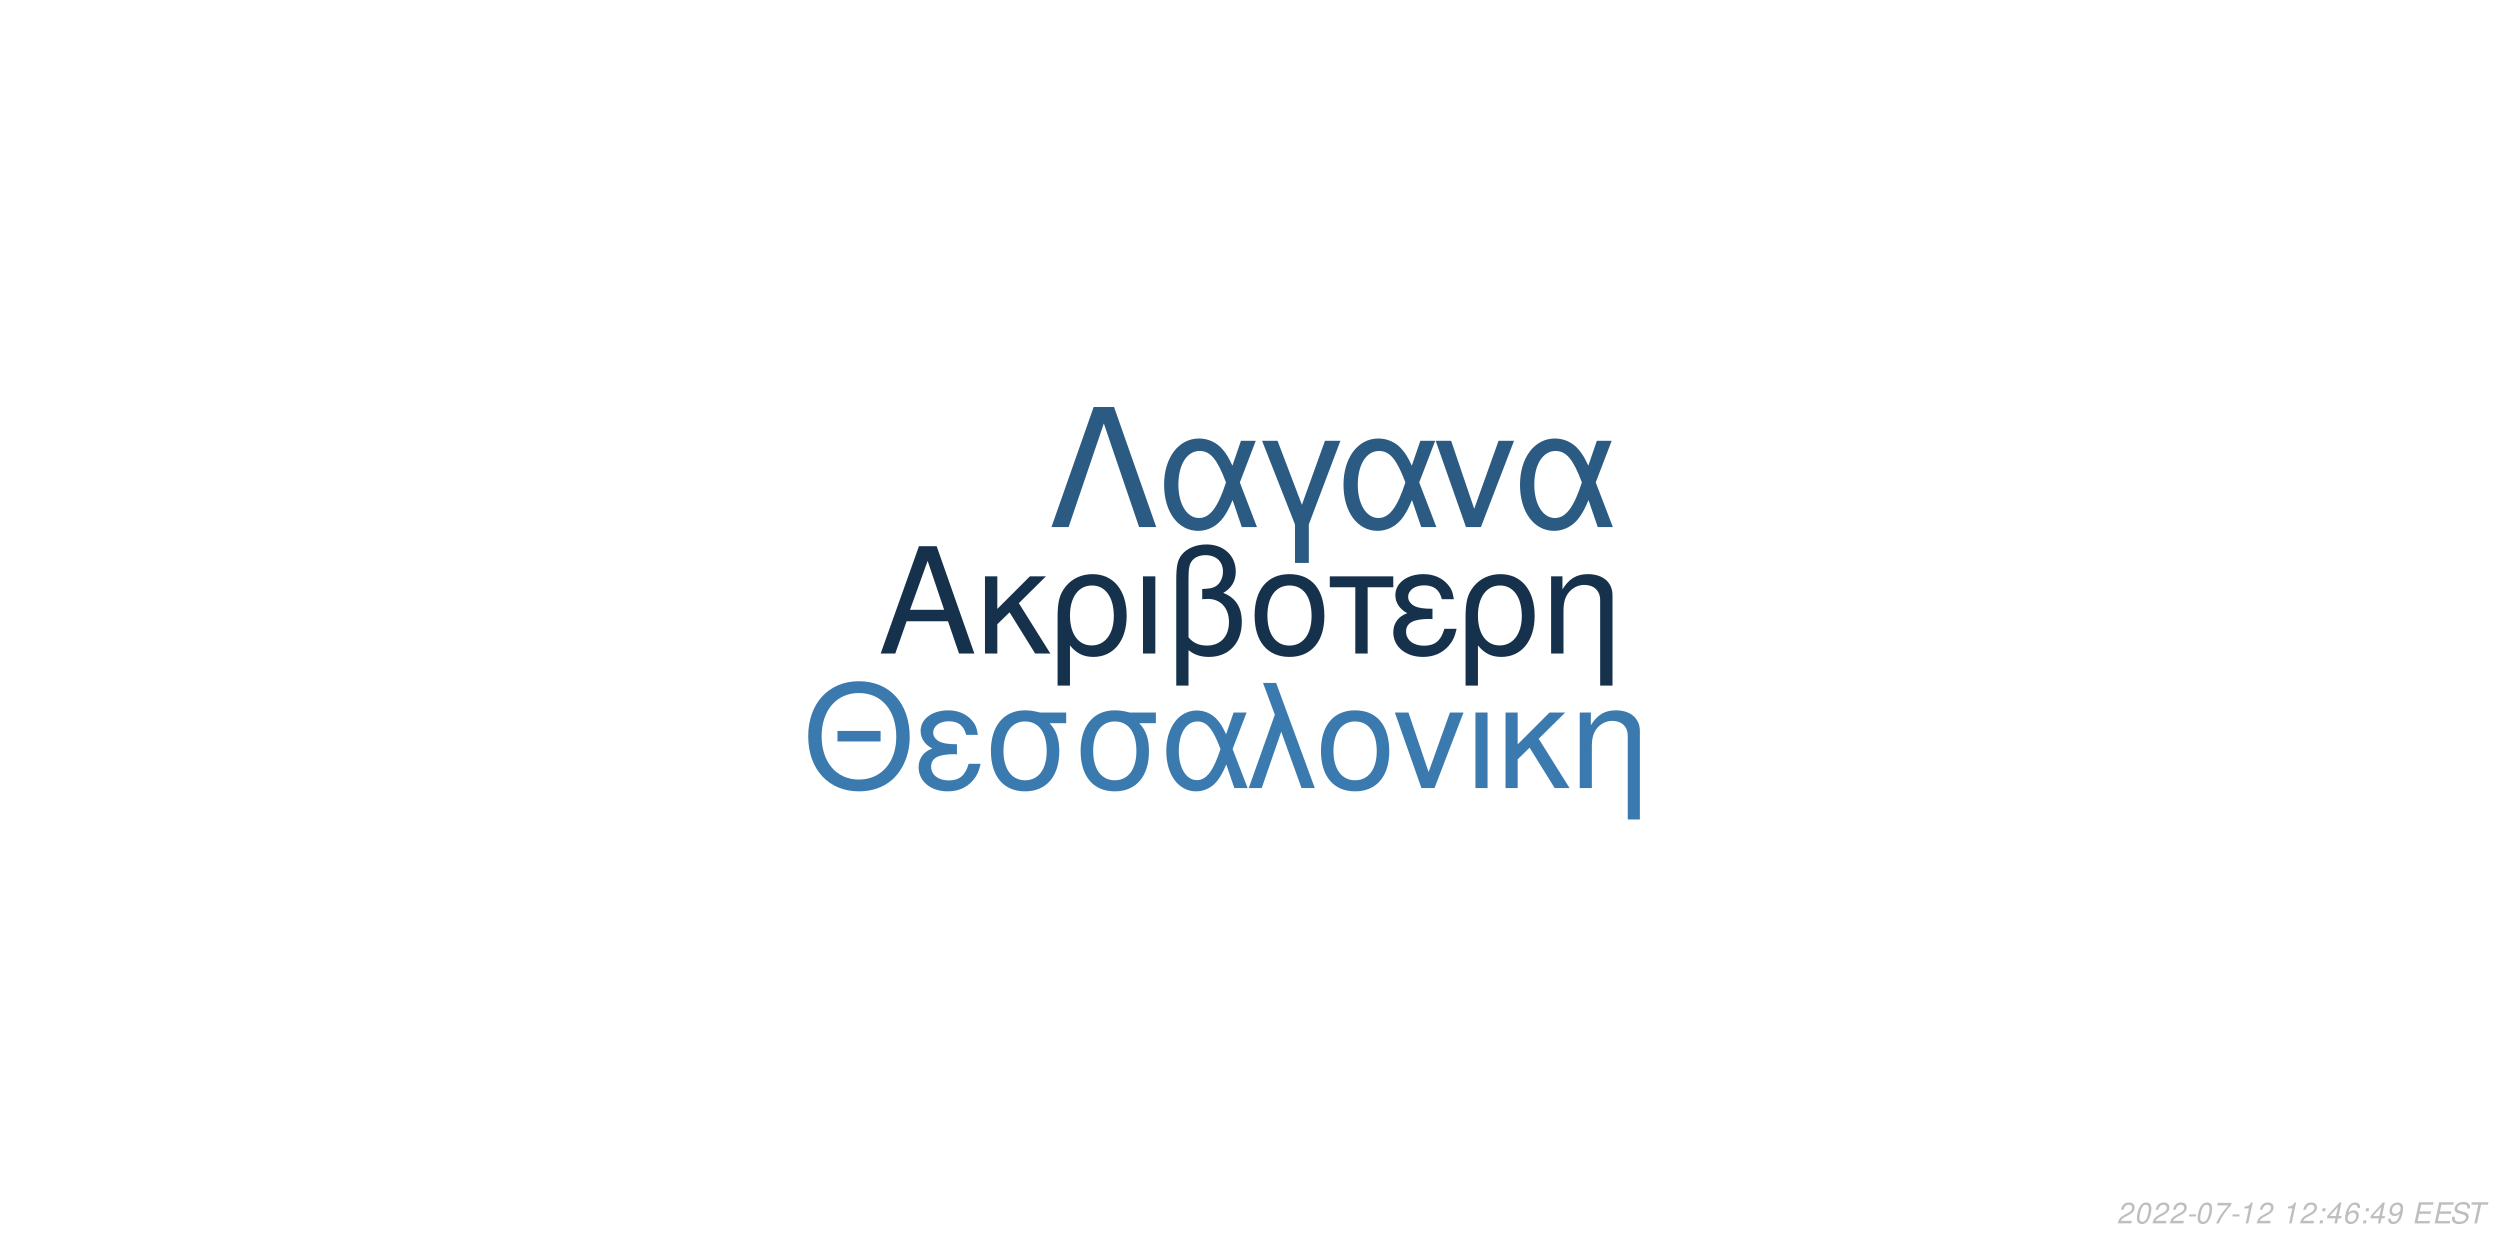
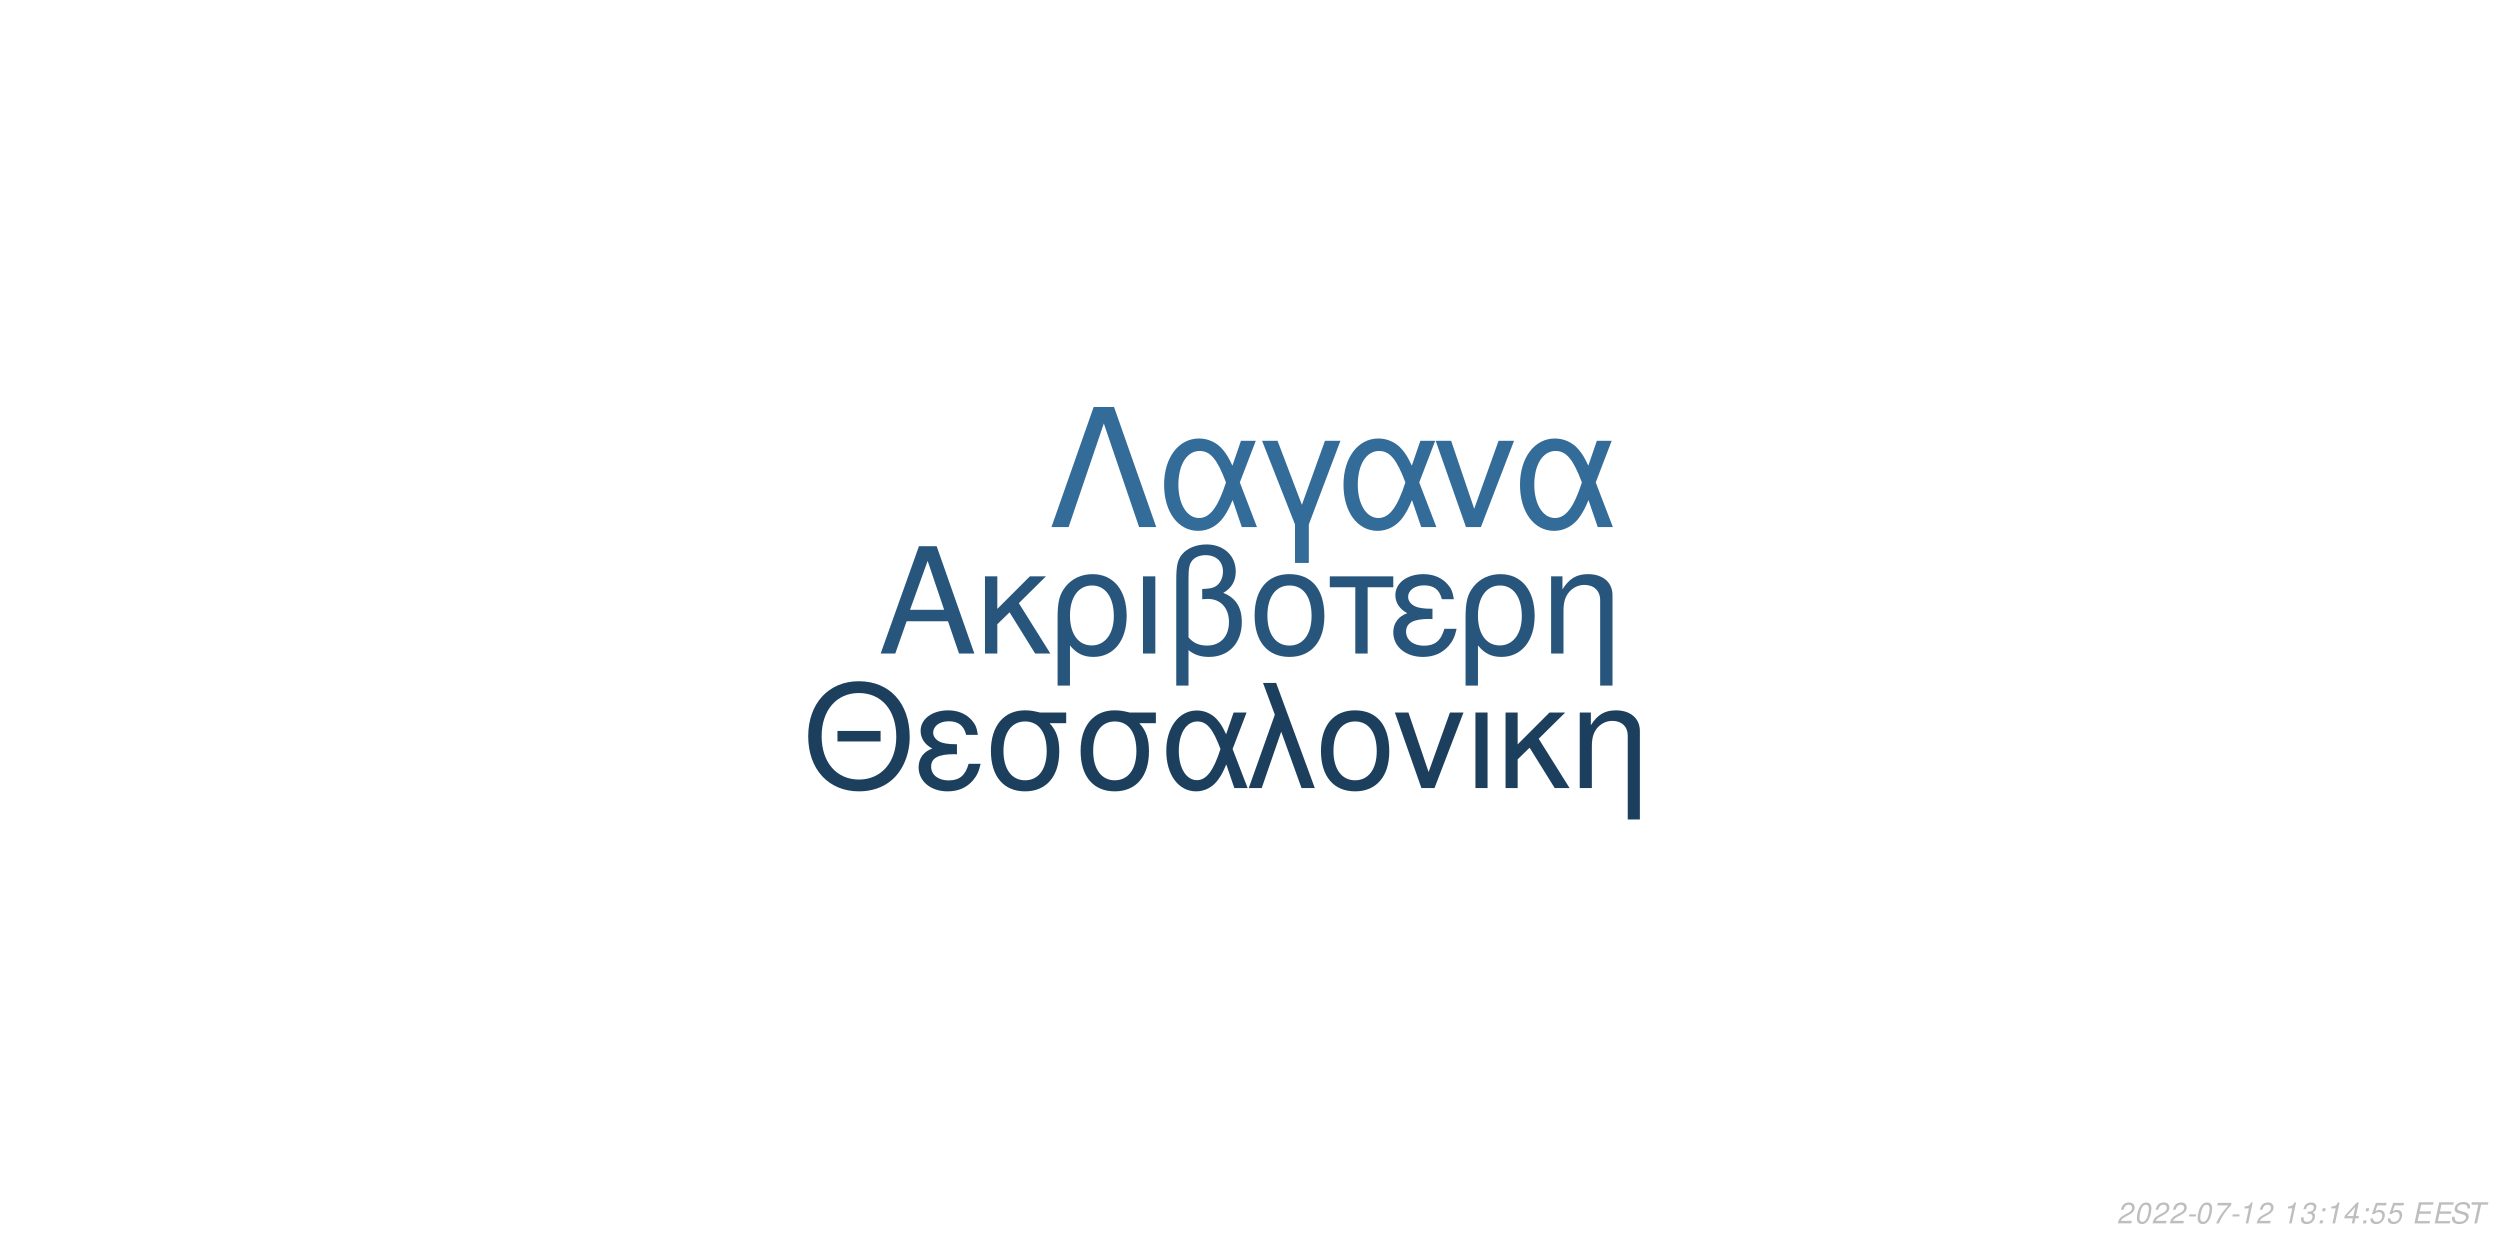
<svg xmlns="http://www.w3.org/2000/svg" xmlns:xlink="http://www.w3.org/1999/xlink" width="864pt" height="432pt" viewBox="0 0 864 432" version="1.1">
  <defs>
    <g>
      <symbol overflow="visible" id="glyph0-0">
        <path style="stroke:none;" d="" />
      </symbol>
      <symbol overflow="visible" id="glyph0-1">
        <path style="stroke:none;" d="M 24.125 -11.141 L 27.938 0 L 33.234 0 L 20.203 -37.094 L 14.094 -37.094 L 0.859 0 L 5.906 0 L 9.828 -11.141 Z M 22.797 -15.109 L 11 -15.109 L 17.094 -32.016 Z M 22.797 -15.109 " />
      </symbol>
      <symbol overflow="visible" id="glyph0-2">
        <path style="stroke:none;" d="M 7.172 -15.422 L 7.172 -26.672 L 2.906 -26.672 L 2.906 0 L 7.172 0 L 7.172 -10.125 L 11.406 -14.25 L 20.25 0 L 25.5 0 L 14.609 -17.406 L 23.969 -26.672 L 18.422 -26.672 Z M 7.172 -15.422 " />
      </symbol>
      <symbol overflow="visible" id="glyph0-3">
        <path style="stroke:none;" d="M 3 11.094 L 7.281 11.094 L 7.281 -2.797 C 9.516 -0.047 11.953 1.172 15.375 1.172 C 22.344 1.172 26.875 -4.422 26.875 -13.031 C 26.875 -21.891 22.297 -27.438 15.062 -27.438 C 11.297 -27.438 7.984 -25.906 5.797 -23.156 C 3.672 -20.516 3 -17.969 3 -12.359 Z M 14.906 -23.516 C 19.547 -23.516 22.438 -19.438 22.438 -12.922 C 22.438 -6.812 19.391 -2.797 14.812 -2.797 C 10.172 -2.797 7.281 -6.766 7.281 -13.125 C 7.281 -19.484 10.234 -23.516 14.906 -23.516 Z M 14.906 -23.516 " />
      </symbol>
      <symbol overflow="visible" id="glyph0-4">
        <path style="stroke:none;" d="M 3.516 0 L 7.781 0 L 7.781 -26.672 L 3.516 -26.672 Z M 3.516 0 " />
      </symbol>
      <symbol overflow="visible" id="glyph0-5">
        <path style="stroke:none;" d="M 4.016 11.094 L 8.25 11.094 L 8.25 -1.172 C 10.172 0.406 12.422 1.172 15.312 1.172 C 22.188 1.172 26.672 -3.609 26.672 -10.891 C 26.672 -15.984 24.578 -19.234 20.25 -20.969 C 23.109 -22.547 24.578 -25.031 24.578 -28.344 C 24.578 -33.844 20.406 -37.703 14.453 -37.703 C 10.938 -37.703 7.734 -36.391 6 -34.25 C 4.484 -32.422 4.016 -30.328 4.016 -25.391 Z M 8.25 -25.656 C 8.25 -29.359 8.5 -30.844 9.469 -32.062 C 10.375 -33.281 12.156 -34 14.094 -34 C 17.812 -34 20.156 -31.812 20.156 -28.297 C 20.156 -25.953 18.984 -23.812 17.297 -23.047 C 16.281 -22.547 15.469 -22.438 12.984 -22.297 L 12.984 -18.781 C 13.734 -18.828 14.344 -18.875 14.969 -18.875 C 19.344 -18.875 22.234 -15.719 22.234 -10.891 C 22.234 -5.906 19.281 -2.75 14.656 -2.75 C 11.953 -2.75 9.922 -3.609 8.25 -5.594 Z M 8.25 -25.656 " />
      </symbol>
      <symbol overflow="visible" id="glyph0-6">
        <path style="stroke:none;" d="M 14.094 -27.438 C 6.562 -27.438 2.094 -22.094 2.094 -13.125 C 2.094 -4.125 6.562 1.172 14.141 1.172 C 21.672 1.172 26.203 -4.172 26.203 -12.922 C 26.203 -22.188 21.828 -27.438 14.094 -27.438 Z M 14.141 -23.516 C 18.938 -23.516 21.781 -19.594 21.781 -12.984 C 21.781 -6.672 18.828 -2.75 14.141 -2.75 C 9.422 -2.75 6.516 -6.672 6.516 -13.125 C 6.516 -19.594 9.422 -23.516 14.141 -23.516 Z M 14.141 -23.516 " />
      </symbol>
      <symbol overflow="visible" id="glyph0-7">
        <path style="stroke:none;" d="M 7.891 0 L 12.156 0 L 12.156 -22.906 L 21.016 -22.906 L 21.016 -26.672 L -0.922 -26.672 L -0.922 -22.906 L 7.891 -22.906 Z M 7.891 0 " />
      </symbol>
      <symbol overflow="visible" id="glyph0-8">
        <path style="stroke:none;" d="M 14.562 -15.469 C 11.344 -15.469 9.562 -15.781 8.297 -16.438 C 6.922 -17.203 6.156 -18.328 6.156 -19.547 C 6.156 -21.891 8.453 -23.562 11.656 -23.562 C 15.062 -23.562 16.953 -22.094 17.812 -18.781 L 21.938 -18.781 C 21.578 -21.266 21.062 -22.5 19.797 -23.922 C 17.812 -26.203 14.906 -27.438 11.453 -27.438 C 5.797 -27.438 1.734 -24.375 1.734 -20.203 C 1.734 -17.609 3.156 -15.375 5.859 -13.938 C 2.797 -12.875 1.016 -10.484 1.016 -7.328 C 1.016 -2.391 5.297 1.172 11.25 1.172 C 14.969 1.172 17.906 -0.109 20.156 -2.641 C 21.578 -4.328 22.297 -5.797 22.906 -8.547 L 18.672 -8.547 C 17.5 -4.422 15.422 -2.703 11.609 -2.703 C 7.938 -2.703 5.438 -4.688 5.438 -7.578 C 5.438 -10.578 7.938 -11.953 13.484 -11.953 C 13.641 -11.953 14.094 -11.953 14.562 -11.906 Z M 14.562 -15.469 " />
      </symbol>
      <symbol overflow="visible" id="glyph0-9">
        <path style="stroke:none;" d="M 3.562 -26.672 L 3.562 0 L 7.844 0 L 7.844 -14.703 C 7.844 -17.906 8.5 -19.891 10.031 -21.531 C 11.406 -22.953 13.188 -23.719 15.062 -23.719 C 18.375 -23.719 20.516 -21.672 20.516 -18.469 L 20.516 11.094 L 24.781 11.094 L 24.781 -20.156 C 24.781 -24.578 21.469 -27.438 16.328 -27.438 C 12.359 -27.438 9.828 -25.906 7.484 -22.188 L 7.484 -26.672 Z M 3.562 -26.672 " />
      </symbol>
      <symbol overflow="visible" id="glyph1-0">
        <path style="stroke:none;" d="" />
      </symbol>
      <symbol overflow="visible" id="glyph1-1">
        <path style="stroke:none;" d="M 26.859 -19.734 L 11.953 -19.734 L 11.953 -16.094 L 26.859 -16.094 Z M 19.328 -36.922 C 8.922 -36.922 1.844 -29.25 1.844 -17.891 C 1.844 -6.484 8.875 1.141 19.391 1.141 C 23.812 1.141 27.703 -0.203 30.641 -2.688 C 34.578 -6.031 36.922 -11.656 36.922 -17.594 C 36.922 -29.297 30 -36.922 19.328 -36.922 Z M 19.328 -32.844 C 27.203 -32.844 32.281 -26.906 32.281 -17.688 C 32.281 -8.922 27.062 -2.938 19.391 -2.938 C 11.609 -2.938 6.484 -8.922 6.484 -17.891 C 6.484 -26.859 11.609 -32.844 19.328 -32.844 Z M 19.328 -32.844 " />
      </symbol>
      <symbol overflow="visible" id="glyph1-2">
        <path style="stroke:none;" d="M 14.25 -15.141 C 11.109 -15.141 9.375 -15.453 8.125 -16.094 C 6.781 -16.844 6.031 -17.938 6.031 -19.141 C 6.031 -21.422 8.266 -23.078 11.406 -23.078 C 14.75 -23.078 16.594 -21.625 17.438 -18.391 L 21.469 -18.391 C 21.125 -20.828 20.625 -22.031 19.391 -23.422 C 17.438 -25.656 14.594 -26.859 11.219 -26.859 C 5.688 -26.859 1.688 -23.875 1.688 -19.781 C 1.688 -17.234 3.094 -15.047 5.734 -13.656 C 2.734 -12.609 1 -10.266 1 -7.172 C 1 -2.344 5.188 1.141 11.016 1.141 C 14.656 1.141 17.547 -0.094 19.734 -2.594 C 21.125 -4.234 21.828 -5.688 22.422 -8.375 L 18.281 -8.375 C 17.141 -4.328 15.094 -2.641 11.359 -2.641 C 7.766 -2.641 5.328 -4.578 5.328 -7.422 C 5.328 -10.359 7.766 -11.703 13.203 -11.703 C 13.359 -11.703 13.797 -11.703 14.25 -11.656 Z M 14.25 -15.141 " />
      </symbol>
      <symbol overflow="visible" id="glyph1-3">
        <path style="stroke:none;" d="M 29 -26.109 L 19.938 -26.109 C 17.594 -26.703 16.438 -26.859 14.703 -26.859 C 7.469 -26.859 2.984 -21.469 2.984 -12.859 C 2.984 -4.031 7.375 1.141 14.797 1.141 C 22.172 1.141 26.609 -4.078 26.609 -12.656 C 26.609 -17.047 25.656 -19.828 23.266 -22.422 L 29 -22.422 Z M 14.797 -23.016 C 19.531 -23.016 22.266 -19.234 22.266 -12.75 C 22.266 -6.531 19.438 -2.688 14.797 -2.688 C 10.172 -2.688 7.328 -6.531 7.328 -12.859 C 7.328 -19.188 10.172 -23.016 14.797 -23.016 Z M 14.797 -23.016 " />
      </symbol>
      <symbol overflow="visible" id="glyph1-4">
        <path style="stroke:none;" d="M 29.344 -26.109 L 24.859 -26.109 L 22.266 -18.578 C 21.125 -21.031 20.484 -22.125 19.328 -23.469 C 17.547 -25.609 14.906 -26.812 12.156 -26.812 C 5.984 -26.812 1.594 -20.984 1.594 -12.812 C 1.594 -4.578 5.828 1.141 11.906 1.141 C 14.953 1.141 17.734 -0.344 19.625 -3.047 C 20.672 -4.531 21.281 -5.688 22.328 -8.172 L 25.109 0 L 29.703 0 L 24.516 -13.5 Z M 20.328 -13.5 C 17.891 -5.922 15.453 -2.734 12.156 -2.734 C 8.516 -2.734 5.922 -6.922 5.922 -12.812 C 5.922 -18.938 8.516 -23.016 12.359 -23.016 C 15.594 -23.016 17.688 -20.531 20.328 -13.5 Z M 20.328 -13.5 " />
      </symbol>
      <symbol overflow="visible" id="glyph1-5">
        <path style="stroke:none;" d="M 1.094 0 L 5.578 0 L 12.312 -19.484 L 19.328 0 L 23.922 0 L 10.562 -36.328 L 6.031 -36.328 L 10.109 -25.359 Z M 1.094 0 " />
      </symbol>
      <symbol overflow="visible" id="glyph1-6">
        <path style="stroke:none;" d="M 13.797 -26.859 C 6.422 -26.859 2.047 -21.625 2.047 -12.859 C 2.047 -4.031 6.422 1.141 13.859 1.141 C 21.234 1.141 25.656 -4.078 25.656 -12.656 C 25.656 -21.719 21.375 -26.859 13.797 -26.859 Z M 13.859 -23.016 C 18.531 -23.016 21.328 -19.188 21.328 -12.703 C 21.328 -6.531 18.438 -2.688 13.859 -2.688 C 9.219 -2.688 6.375 -6.531 6.375 -12.859 C 6.375 -19.188 9.219 -23.016 13.859 -23.016 Z M 13.859 -23.016 " />
      </symbol>
      <symbol overflow="visible" id="glyph1-7">
        <path style="stroke:none;" d="M 14.297 0 L 24.312 -26.109 L 19.625 -26.109 L 12.25 -5.531 L 5.281 -26.109 L 0.594 -26.109 L 9.766 0 Z M 14.297 0 " />
      </symbol>
      <symbol overflow="visible" id="glyph1-8">
        <path style="stroke:none;" d="M 3.438 0 L 7.625 0 L 7.625 -26.109 L 3.438 -26.109 Z M 3.438 0 " />
      </symbol>
      <symbol overflow="visible" id="glyph1-9">
        <path style="stroke:none;" d="M 7.031 -15.094 L 7.031 -26.109 L 2.844 -26.109 L 2.844 0 L 7.031 0 L 7.031 -9.922 L 11.156 -13.953 L 19.828 0 L 24.969 0 L 14.297 -17.047 L 23.469 -26.109 L 18.031 -26.109 Z M 7.031 -15.094 " />
      </symbol>
      <symbol overflow="visible" id="glyph1-10">
        <path style="stroke:none;" d="M 3.484 -26.109 L 3.484 0 L 7.672 0 L 7.672 -14.406 C 7.672 -17.547 8.328 -19.484 9.812 -21.078 C 11.156 -22.469 12.906 -23.219 14.75 -23.219 C 17.984 -23.219 20.078 -21.234 20.078 -18.094 L 20.078 10.859 L 24.266 10.859 L 24.266 -19.734 C 24.266 -24.062 21.031 -26.859 16 -26.859 C 12.109 -26.859 9.609 -25.359 7.328 -21.719 L 7.328 -26.109 Z M 3.484 -26.109 " />
      </symbol>
      <symbol overflow="visible" id="glyph2-0">
        <path style="stroke:none;" d="" />
      </symbol>
      <symbol overflow="visible" id="glyph2-1">
        <path style="stroke:none;" d="M 22.531 -41.484 L 15.484 -41.484 L 0.906 0 L 6.828 0 L 19 -35.797 L 31.188 0 L 37.109 0 Z M 22.531 -41.484 " />
      </symbol>
      <symbol overflow="visible" id="glyph2-2">
        <path style="stroke:none;" d="M 33.516 -29.812 L 28.391 -29.812 L 25.438 -21.219 C 24.125 -24.016 23.391 -25.266 22.078 -26.797 C 20.031 -29.25 17.016 -30.609 13.891 -30.609 C 6.828 -30.609 1.828 -23.953 1.828 -14.625 C 1.828 -5.234 6.656 1.312 13.594 1.312 C 17.078 1.312 20.266 -0.391 22.422 -3.469 C 23.609 -5.172 24.297 -6.484 25.5 -9.328 L 28.688 0 L 33.922 0 L 28 -15.422 Z M 23.219 -15.422 C 20.422 -6.766 17.641 -3.125 13.891 -3.125 C 9.734 -3.125 6.766 -7.906 6.766 -14.625 C 6.766 -21.625 9.734 -26.297 14.109 -26.297 C 17.812 -26.297 20.203 -23.453 23.219 -15.422 Z M 23.219 -15.422 " />
      </symbol>
      <symbol overflow="visible" id="glyph2-3">
        <path style="stroke:none;" d="M 12.062 12.406 L 16.844 12.406 L 16.844 -0.906 L 27.766 -29.812 L 22.422 -29.812 L 14.453 -7.688 L 6.031 -29.812 L 0.688 -29.812 L 12.062 -0.906 Z M 12.062 12.406 " />
      </symbol>
      <symbol overflow="visible" id="glyph2-4">
        <path style="stroke:none;" d="M 16.328 0 L 27.766 -29.812 L 22.422 -29.812 L 14 -6.312 L 6.031 -29.812 L 0.688 -29.812 L 11.156 0 Z M 16.328 0 " />
      </symbol>
      <symbol overflow="visible" id="glyph3-0">
        <path style="stroke:none;" d="" />
      </symbol>
      <symbol overflow="visible" id="glyph3-1">
        <path style="stroke:none;" d="M 5.234 -0.875 L 1.469 -0.875 C 1.641 -1.375 2.203 -1.891 3.109 -2.344 L 4.234 -2.938 C 5.562 -3.625 6.219 -4.469 6.219 -5.484 C 6.219 -5.938 6.062 -6.359 5.797 -6.656 C 5.469 -7.047 4.984 -7.234 4.312 -7.234 C 2.766 -7.234 1.891 -6.453 1.484 -4.734 L 2.375 -4.734 C 2.484 -5.188 2.609 -5.484 2.797 -5.75 C 3.094 -6.203 3.609 -6.453 4.188 -6.453 C 4.891 -6.453 5.344 -6.031 5.344 -5.375 C 5.344 -4.703 4.859 -4.094 4.016 -3.656 L 2.984 -3.125 C 1.234 -2.188 0.797 -1.656 0.344 -0.016 L 5.047 -0.016 Z M 5.234 -0.875 " />
      </symbol>
      <symbol overflow="visible" id="glyph3-2">
        <path style="stroke:none;" d="M 4.203 -7.234 C 3.375 -7.234 2.688 -6.812 2.125 -5.984 C 1.484 -5.047 0.984 -3.188 0.984 -1.734 C 0.984 -1.109 1.172 -0.562 1.484 -0.266 C 1.797 0.047 2.281 0.234 2.766 0.234 C 3.625 0.234 4.281 -0.156 4.859 -1.016 C 5.516 -1.953 6 -3.797 6 -5.266 C 6 -6.5 5.328 -7.234 4.203 -7.234 Z M 4.094 -6.453 C 4.734 -6.453 5.125 -5.984 5.125 -5.156 C 5.125 -4.203 4.781 -2.625 4.406 -1.812 C 3.984 -0.938 3.516 -0.547 2.875 -0.547 C 2.25 -0.547 1.875 -1.031 1.875 -1.828 C 1.875 -2.797 2.203 -4.344 2.594 -5.203 C 2.984 -6.047 3.453 -6.453 4.094 -6.453 Z M 4.094 -6.453 " />
      </symbol>
      <symbol overflow="visible" id="glyph3-3">
        <path style="stroke:none;" d="M 3.516 -3.125 L 1.125 -3.125 L 0.969 -2.406 L 3.359 -2.406 Z M 3.516 -3.125 " />
      </symbol>
      <symbol overflow="visible" id="glyph3-4">
        <path style="stroke:none;" d="M 6.703 -7.094 L 1.953 -7.094 L 1.766 -6.219 L 5.594 -6.219 C 3.344 -3.688 2.266 -2.109 1.375 0 L 2.344 0 C 3.031 -1.906 4.828 -4.594 6.547 -6.281 Z M 6.703 -7.094 " />
      </symbol>
      <symbol overflow="visible" id="glyph3-5">
        <path style="stroke:none;" d="M 3.703 -5.188 L 2.594 0 L 3.469 0 L 5.016 -7.234 L 4.438 -7.234 C 3.906 -6.156 3.688 -6.016 2.234 -5.812 L 2.109 -5.188 Z M 3.703 -5.188 " />
      </symbol>
      <symbol overflow="visible" id="glyph3-6">
        <path style="stroke:none;" d="" />
      </symbol>
      <symbol overflow="visible" id="glyph3-7">
+         <path style="stroke:none;" d="M 2.922 -3.312 C 3.125 -3.344 3.234 -3.344 3.375 -3.344 C 4.203 -3.344 4.688 -3 4.688 -2.406 C 4.688 -1.312 3.906 -0.547 2.781 -0.547 C 2.047 -0.547 1.594 -0.938 1.594 -1.562 C 1.594 -1.719 1.609 -1.844 1.656 -2.094 L 0.766 -2.094 C 0.734 -1.797 0.719 -1.641 0.719 -1.469 C 0.719 -0.375 1.406 0.234 2.641 0.234 C 3.547 0.234 4.297 -0.078 4.812 -0.656 C 5.266 -1.156 5.562 -1.875 5.562 -2.547 C 5.562 -3.125 5.344 -3.453 4.797 -3.734 C 5.641 -4.234 6.016 -4.844 6.016 -5.734 C 6.016 -6.656 5.312 -7.234 4.203 -7.234 C 3.375 -7.234 2.672 -6.938 2.188 -6.375 C 1.891 -6.031 1.703 -5.641 1.516 -4.906 L 2.391 -4.906 C 2.5 -5.359 2.594 -5.594 2.734 -5.812 C 3.047 -6.234 3.516 -6.453 4.078 -6.453 C 4.734 -6.453 5.141 -6.125 5.141 -5.578 C 5.141 -5.188 5.016 -4.797 4.797 -4.547 C 4.516 -4.234 4 -4.062 3.266 -4.062 L 3.078 -4.062 Z M 2.922 -3.312 " />
+       </symbol>
+       <symbol overflow="visible" id="glyph3-8">
        <path style="stroke:none;" d="M 2.359 -1.031 L 1.312 -1.031 L 1.094 0 L 2.141 0 Z M 3.266 -5.234 L 2.219 -5.234 L 2 -4.203 L 3.047 -4.203 Z M 3.266 -5.234 " />
      </symbol>
-       <symbol overflow="visible" id="glyph3-8">
+       <symbol overflow="visible" id="glyph3-9">
        <path style="stroke:none;" d="M 3.625 -1.75 L 3.266 0 L 4.141 0 L 4.516 -1.75 L 5.562 -1.75 L 5.734 -2.531 L 4.688 -2.531 L 5.688 -7.234 L 5.016 -7.234 L 0.844 -2.672 L 0.641 -1.75 Z M 3.797 -2.531 L 1.594 -2.531 L 4.469 -5.703 Z M 3.797 -2.531 " />
      </symbol>
-       <symbol overflow="visible" id="glyph3-9">
-         <path style="stroke:none;" d="M 6.125 -5.344 L 6.141 -5.625 C 6.141 -6.609 5.453 -7.234 4.391 -7.234 C 3.438 -7.234 2.641 -6.719 2.016 -5.703 C 1.422 -4.781 0.938 -2.953 0.938 -1.688 C 0.938 -0.516 1.688 0.234 2.859 0.234 C 3.703 0.234 4.438 -0.156 5 -0.875 C 5.406 -1.422 5.672 -2.156 5.672 -2.766 C 5.672 -3.812 4.969 -4.5 3.906 -4.5 C 3.234 -4.5 2.672 -4.234 2.094 -3.625 C 2.406 -5.375 3.234 -6.453 4.25 -6.453 C 4.703 -6.453 5.062 -6.234 5.172 -5.844 C 5.203 -5.719 5.234 -5.578 5.25 -5.344 Z M 3.656 -3.734 C 4.344 -3.734 4.797 -3.281 4.797 -2.625 C 4.797 -1.469 3.984 -0.547 2.984 -0.547 C 2.297 -0.547 1.812 -1.047 1.812 -1.766 C 1.812 -2.859 2.625 -3.734 3.656 -3.734 Z M 3.656 -3.734 " />
-       </symbol>
      <symbol overflow="visible" id="glyph3-10">
-         <path style="stroke:none;" d="M 0.844 -1.656 C 0.844 -1.547 0.844 -1.438 0.844 -1.375 C 0.844 -0.406 1.531 0.234 2.578 0.234 C 3.203 0.234 3.766 0.016 4.297 -0.438 C 4.938 -1 5.312 -1.656 5.594 -2.719 C 5.844 -3.672 6.016 -4.766 6.016 -5.375 C 6.016 -5.844 5.844 -6.328 5.547 -6.656 C 5.203 -7.031 4.703 -7.234 4.062 -7.234 C 2.516 -7.234 1.297 -5.938 1.297 -4.266 C 1.297 -3.203 1.984 -2.547 3.047 -2.547 C 3.484 -2.547 3.953 -2.672 4.281 -2.891 C 4.406 -2.984 4.547 -3.078 4.828 -3.344 C 4.438 -1.484 3.703 -0.547 2.703 -0.547 C 2.109 -0.547 1.719 -0.938 1.719 -1.547 L 1.719 -1.656 Z M 3.953 -6.453 C 4.625 -6.453 5.141 -5.953 5.141 -5.281 C 5.141 -4.188 4.312 -3.312 3.297 -3.312 C 2.594 -3.312 2.172 -3.734 2.172 -4.453 C 2.172 -5.562 2.984 -6.453 3.953 -6.453 Z M 3.953 -6.453 " />
+         <path style="stroke:none;" d="M 6.297 -7.094 L 2.594 -7.094 L 1.234 -3.234 L 2.047 -3.234 C 2.656 -3.766 2.938 -3.906 3.531 -3.906 C 4.328 -3.906 4.797 -3.453 4.797 -2.688 C 4.797 -1.438 3.969 -0.547 2.828 -0.547 C 2.031 -0.547 1.609 -0.938 1.578 -1.734 L 0.703 -1.734 L 0.703 -1.516 C 0.703 -0.938 0.844 -0.547 1.188 -0.266 C 1.562 0.062 2.078 0.234 2.703 0.234 C 3.656 0.234 4.391 -0.156 4.984 -0.922 C 5.422 -1.5 5.672 -2.234 5.672 -2.953 C 5.672 -4 4.938 -4.672 3.812 -4.672 C 3.328 -4.672 2.906 -4.547 2.406 -4.234 L 3.109 -6.219 L 6.109 -6.219 Z M 6.297 -7.094 " />
      </symbol>
      <symbol overflow="visible" id="glyph3-11">
        <path style="stroke:none;" d="M 2.547 -3.312 L 6.5 -3.312 L 6.688 -4.141 L 2.719 -4.141 L 3.219 -6.469 L 7.344 -6.469 L 7.516 -7.297 L 2.453 -7.297 L 0.906 0 L 6.125 0 L 6.297 -0.812 L 2.016 -0.812 Z M 2.547 -3.312 " />
      </symbol>
      <symbol overflow="visible" id="glyph3-12">
        <path style="stroke:none;" d="M 7.062 -5.156 C 7.125 -5.438 7.141 -5.562 7.141 -5.703 C 7.141 -6.156 6.938 -6.594 6.594 -6.891 C 6.188 -7.25 5.656 -7.406 4.875 -7.406 C 3.844 -7.406 3.047 -7.125 2.5 -6.562 C 2.094 -6.141 1.781 -5.438 1.781 -4.922 C 1.781 -4.297 2.219 -3.766 2.891 -3.562 L 4.594 -3.094 C 5.406 -2.859 5.734 -2.578 5.734 -2.094 C 5.734 -1.781 5.547 -1.406 5.266 -1.141 C 4.844 -0.766 4.266 -0.578 3.453 -0.578 C 2.328 -0.578 1.812 -0.984 1.812 -1.906 C 1.812 -2.047 1.812 -2.125 1.844 -2.312 L 0.984 -2.312 C 0.906 -2.062 0.891 -1.906 0.891 -1.688 C 0.891 -0.484 1.797 0.234 3.297 0.234 C 4.359 0.234 5.234 -0.062 5.812 -0.609 C 6.344 -1.078 6.688 -1.797 6.688 -2.375 C 6.688 -2.641 6.609 -2.906 6.453 -3.156 C 6.234 -3.5 5.938 -3.703 5.469 -3.828 L 3.75 -4.312 C 2.984 -4.547 2.734 -4.734 2.734 -5.188 C 2.734 -5.547 2.875 -5.844 3.188 -6.109 C 3.547 -6.438 4.031 -6.594 4.703 -6.594 C 5.266 -6.594 5.688 -6.484 5.906 -6.297 C 6.094 -6.125 6.219 -5.797 6.219 -5.516 C 6.219 -5.422 6.203 -5.344 6.188 -5.156 Z M 7.062 -5.156 " />
      </symbol>
      <symbol overflow="visible" id="glyph3-13">
        <path style="stroke:none;" d="M 4.938 -6.469 L 7.312 -6.469 L 7.484 -7.297 L 1.75 -7.297 L 1.578 -6.469 L 3.984 -6.469 L 2.609 0 L 3.547 0 Z M 4.938 -6.469 " />
      </symbol>
    </g>
  </defs>
  <g id="surface1">
    <rect x="0" y="0" width="864" height="432" style="fill:rgb(100%,100%,100%);fill-opacity:1;stroke:none;" />
-     <g style="fill:rgb(8.627%,19.216%,29.412%);fill-opacity:1;">
+     <g style="fill:rgb(15.686%,33.333%,48.627%);fill-opacity:1;">
      <use xlink:href="#glyph0-1" x="303.5" y="225.861" />
      <use xlink:href="#glyph0-2" x="337.5" y="225.861" />
      <use xlink:href="#glyph0-3" x="362.5" y="225.861" />
      <use xlink:href="#glyph0-4" x="391.5" y="225.861" />
      <use xlink:href="#glyph0-5" x="402.5" y="225.861" />
      <use xlink:href="#glyph0-6" x="431.5" y="225.861" />
      <use xlink:href="#glyph0-7" x="460.5" y="225.861" />
      <use xlink:href="#glyph0-8" x="480.5" y="225.861" />
      <use xlink:href="#glyph0-3" x="503.5" y="225.861" />
      <use xlink:href="#glyph0-9" x="532.5" y="225.861" />
    </g>
-     <g style="fill:rgb(23.137%,47.843%,68.235%);fill-opacity:1;">
+     <g style="fill:rgb(11.373%,24.706%,36.863%);fill-opacity:1;">
      <use xlink:href="#glyph1-1" x="277.473" y="272.354" />
      <use xlink:href="#glyph1-2" x="316.473" y="272.354" />
      <use xlink:href="#glyph1-3" x="339.473" y="272.354" />
      <use xlink:href="#glyph1-3" x="370.473" y="272.354" />
      <use xlink:href="#glyph1-4" x="401.473" y="272.354" />
      <use xlink:href="#glyph1-5" x="430.473" y="272.354" />
      <use xlink:href="#glyph1-6" x="454.473" y="272.354" />
      <use xlink:href="#glyph1-7" x="481.473" y="272.354" />
      <use xlink:href="#glyph1-8" x="506.473" y="272.354" />
      <use xlink:href="#glyph1-9" x="517.473" y="272.354" />
      <use xlink:href="#glyph1-10" x="542.473" y="272.354" />
    </g>
-     <g style="fill:rgb(16.863%,35.294%,50.98%);fill-opacity:1;">
+     <g style="fill:rgb(20%,41.961%,60%);fill-opacity:1;">
      <use xlink:href="#glyph2-1" x="362.484" y="182.152" />
      <use xlink:href="#glyph2-2" x="400.484" y="182.152" />
      <use xlink:href="#glyph2-3" x="435.484" y="182.152" />
      <use xlink:href="#glyph2-2" x="462.484" y="182.152" />
      <use xlink:href="#glyph2-4" x="495.484" y="182.152" />
      <use xlink:href="#glyph2-2" x="523.484" y="182.152" />
    </g>
    <g style="fill:rgb(74.51%,74.51%,74.51%);fill-opacity:1;">
      <use xlink:href="#glyph3-1" x="731.52" y="422.81" />
      <use xlink:href="#glyph3-2" x="737.52" y="422.81" />
      <use xlink:href="#glyph3-1" x="743.52" y="422.81" />
      <use xlink:href="#glyph3-1" x="749.52" y="422.81" />
      <use xlink:href="#glyph3-3" x="755.52" y="422.81" />
      <use xlink:href="#glyph3-2" x="758.52" y="422.81" />
      <use xlink:href="#glyph3-4" x="764.52" y="422.81" />
      <use xlink:href="#glyph3-3" x="770.52" y="422.81" />
      <use xlink:href="#glyph3-5" x="773.52" y="422.81" />
      <use xlink:href="#glyph3-1" x="779.52" y="422.81" />
      <use xlink:href="#glyph3-6" x="785.52" y="422.81" />
      <use xlink:href="#glyph3-5" x="788.52" y="422.81" />
-       <use xlink:href="#glyph3-1" x="794.52" y="422.81" />
-       <use xlink:href="#glyph3-7" x="800.52" y="422.81" />
-       <use xlink:href="#glyph3-8" x="803.52" y="422.81" />
+       <use xlink:href="#glyph3-7" x="794.52" y="422.81" />
+       <use xlink:href="#glyph3-8" x="800.52" y="422.81" />
+       <use xlink:href="#glyph3-5" x="803.52" y="422.81" />
      <use xlink:href="#glyph3-9" x="809.52" y="422.81" />
-       <use xlink:href="#glyph3-7" x="815.52" y="422.81" />
-       <use xlink:href="#glyph3-8" x="818.52" y="422.81" />
+       <use xlink:href="#glyph3-8" x="815.52" y="422.81" />
+       <use xlink:href="#glyph3-10" x="818.52" y="422.81" />
      <use xlink:href="#glyph3-10" x="824.52" y="422.81" />
      <use xlink:href="#glyph3-6" x="830.52" y="422.81" />
      <use xlink:href="#glyph3-11" x="833.52" y="422.81" />
      <use xlink:href="#glyph3-11" x="840.52" y="422.81" />
      <use xlink:href="#glyph3-12" x="846.52" y="422.81" />
      <use xlink:href="#glyph3-13" x="852.52" y="422.81" />
    </g>
  </g>
</svg>
